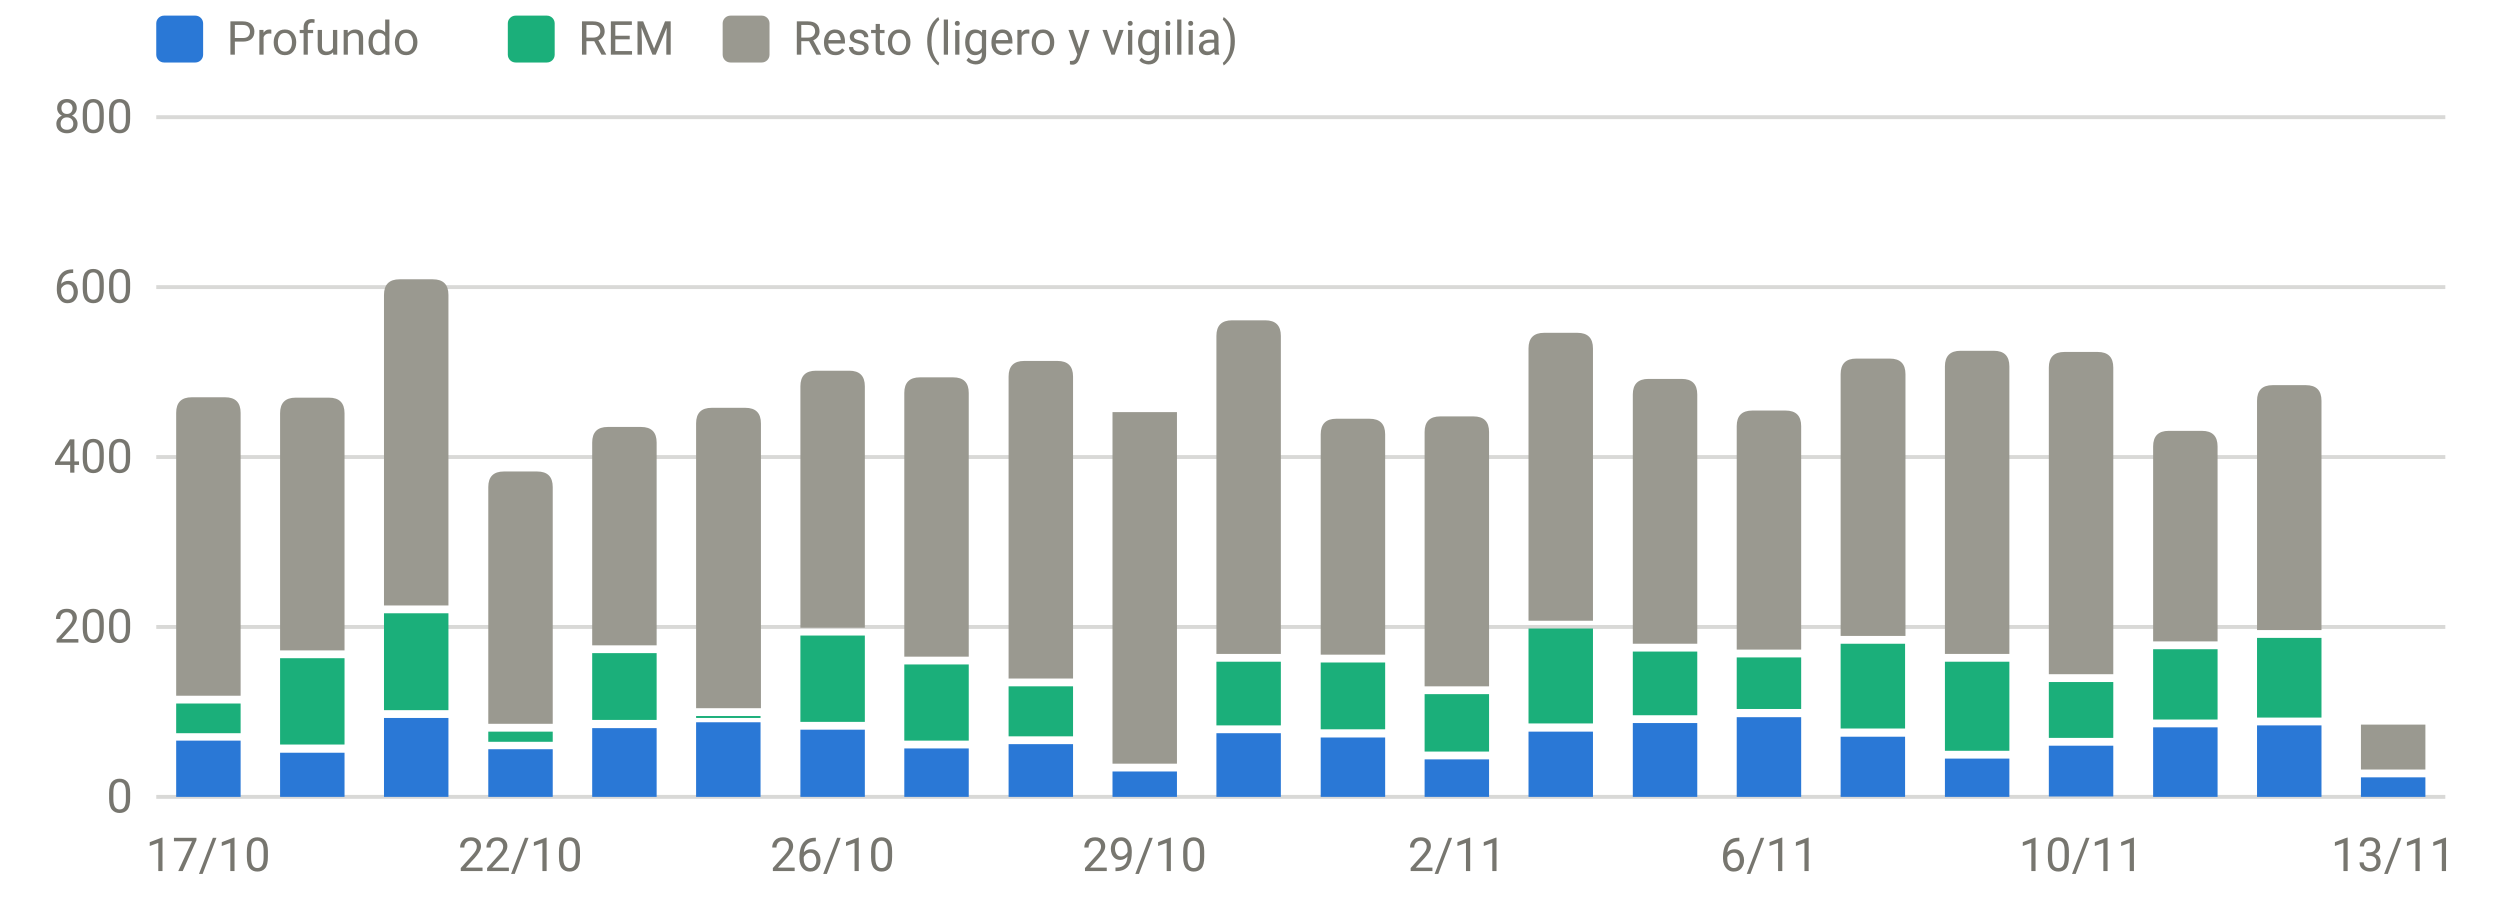
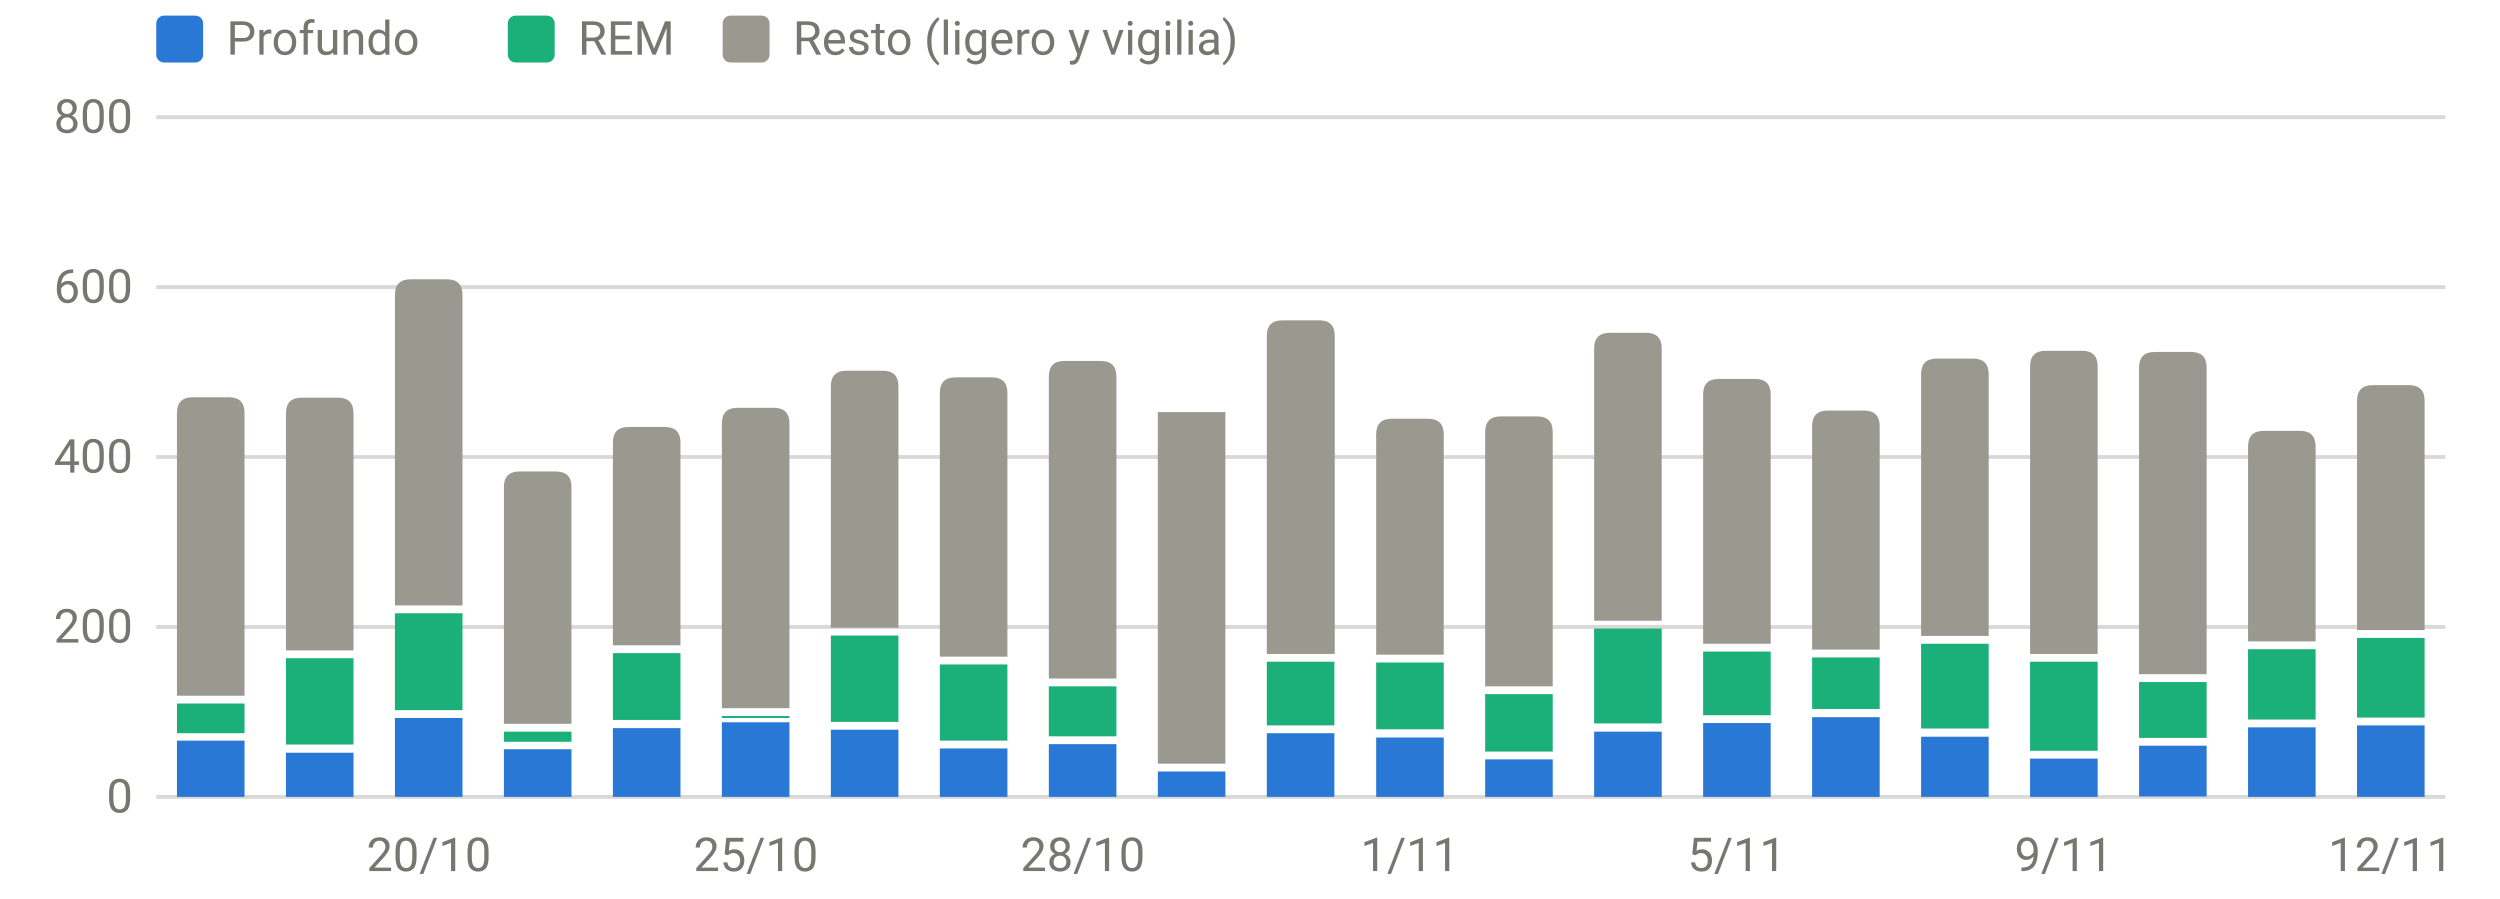
<svg xmlns="http://www.w3.org/2000/svg" viewBox="0 0 640 230" width="640" height="230" role="img" aria-label="Sueño por fases (minutos)" font-family="system-ui,-apple-system,Segoe UI,Roboto,sans-serif" font-size="12" fill="#77766f">
  <line x1="40" x2="626" y1="204.0" y2="204.0" stroke="rgba(119,118,111,0.28)" stroke-width="1" />
  <text x="34" y="208.0" text-anchor="end">0</text>
  <line x1="40" x2="626" y1="160.5" y2="160.5" stroke="rgba(119,118,111,0.28)" stroke-width="1" />
  <text x="34" y="164.5" text-anchor="end">200</text>
  <line x1="40" x2="626" y1="117.0" y2="117.0" stroke="rgba(119,118,111,0.28)" stroke-width="1" />
  <text x="34" y="121.0" text-anchor="end">400</text>
  <line x1="40" x2="626" y1="73.5" y2="73.5" stroke="rgba(119,118,111,0.28)" stroke-width="1" />
  <text x="34" y="77.5" text-anchor="end">600</text>
  <line x1="40" x2="626" y1="30.0" y2="30.0" stroke="rgba(119,118,111,0.28)" stroke-width="1" />
  <text x="34" y="34.0" text-anchor="end">800</text>
-   <text x="53.3" y="223" text-anchor="middle">17/10</text>
-   <text x="133.2" y="223" text-anchor="middle">22/10</text>
-   <text x="213.1" y="223" text-anchor="middle">26/10</text>
-   <text x="293.0" y="223" text-anchor="middle">29/10</text>
-   <text x="373.0" y="223" text-anchor="middle">2/11</text>
-   <text x="452.9" y="223" text-anchor="middle">6/11</text>
-   <text x="532.8" y="223" text-anchor="middle">10/11</text>
-   <text x="612.7" y="223" text-anchor="middle">13/11</text>
-   <rect x="45.1" y="189.6" width="16.5" height="14.4" fill="#2a78d6" />
-   <rect x="45.1" y="180.1" width="16.5" height="7.6" fill="#1baf7a" />
-   <path d="M45.1,178.1V105.7Q45.1,101.7 49.1,101.7H57.6Q61.6,101.7 61.6,105.7V178.1Z" fill="#9a9990" />
-   <rect x="71.7" y="192.7" width="16.5" height="11.3" fill="#2a78d6" />
-   <rect x="71.7" y="168.5" width="16.5" height="22.1" fill="#1baf7a" />
-   <path d="M71.7,166.5V105.8Q71.7,101.8 75.7,101.8H84.2Q88.2,101.8 88.2,105.8V166.5Z" fill="#9a9990" />
-   <rect x="98.3" y="183.8" width="16.5" height="20.2" fill="#2a78d6" />
-   <rect x="98.3" y="157.0" width="16.5" height="24.8" fill="#1baf7a" />
-   <path d="M98.3,155.0V75.5Q98.3,71.5 102.3,71.5H110.8Q114.8,71.5 114.8,75.5V155.0Z" fill="#9a9990" />
-   <rect x="125.0" y="191.8" width="16.5" height="12.2" fill="#2a78d6" />
-   <rect x="125.0" y="187.3" width="16.5" height="2.6" fill="#1baf7a" />
-   <path d="M125.0,185.3V124.7Q125.0,120.7 129.0,120.7H137.5Q141.5,120.7 141.5,124.7V185.3Z" fill="#9a9990" />
-   <rect x="151.6" y="186.4" width="16.5" height="17.6" fill="#2a78d6" />
-   <rect x="151.6" y="167.2" width="16.5" height="17.1" fill="#1baf7a" />
-   <path d="M151.6,165.2V113.3Q151.6,109.3 155.6,109.3H164.1Q168.1,109.3 168.1,113.3V165.2Z" fill="#9a9990" />
-   <rect x="178.2" y="184.9" width="16.5" height="19.1" fill="#2a78d6" />
-   <rect x="178.2" y="183.3" width="16.5" height="0.5" fill="#1baf7a" />
-   <path d="M178.2,181.3V108.4Q178.2,104.4 182.2,104.4H190.8Q194.8,104.4 194.8,108.4V181.3Z" fill="#9a9990" />
-   <rect x="204.9" y="186.8" width="16.5" height="17.2" fill="#2a78d6" />
-   <rect x="204.9" y="162.7" width="16.5" height="22.1" fill="#1baf7a" />
-   <path d="M204.9,160.7V98.9Q204.9,94.9 208.9,94.9H217.4Q221.4,94.9 221.4,98.9V160.7Z" fill="#9a9990" />
-   <rect x="231.5" y="191.6" width="16.5" height="12.4" fill="#2a78d6" />
-   <rect x="231.5" y="170.1" width="16.5" height="19.5" fill="#1baf7a" />
-   <path d="M231.5,168.1V100.6Q231.5,96.6 235.5,96.6H244.0Q248.0,96.6 248.0,100.6V168.1Z" fill="#9a9990" />
-   <rect x="258.2" y="190.5" width="16.5" height="13.5" fill="#2a78d6" />
-   <rect x="258.2" y="175.7" width="16.5" height="12.8" fill="#1baf7a" />
-   <path d="M258.2,173.7V96.4Q258.2,92.4 262.2,92.4H270.7Q274.7,92.4 274.7,96.4V173.7Z" fill="#9a9990" />
-   <rect x="284.8" y="197.5" width="16.5" height="6.5" fill="#2a78d6" />
-   <rect x="284.8" y="105.5" width="16.5" height="90.0" fill="#9a9990" />
-   <rect x="311.4" y="187.7" width="16.5" height="16.3" fill="#2a78d6" />
-   <rect x="311.4" y="169.4" width="16.5" height="16.3" fill="#1baf7a" />
-   <path d="M311.4,167.4V86.0Q311.4,82.0 315.4,82.0H323.9Q327.9,82.0 327.9,86.0V167.4Z" fill="#9a9990" />
-   <rect x="338.1" y="188.8" width="16.5" height="15.2" fill="#2a78d6" />
-   <rect x="338.1" y="169.6" width="16.5" height="17.1" fill="#1baf7a" />
-   <path d="M338.1,167.6V111.2Q338.1,107.2 342.1,107.2H350.6Q354.6,107.2 354.6,111.2V167.6Z" fill="#9a9990" />
-   <rect x="364.7" y="194.4" width="16.5" height="9.6" fill="#2a78d6" />
-   <rect x="364.7" y="177.7" width="16.5" height="14.7" fill="#1baf7a" />
-   <path d="M364.7,175.7V110.6Q364.7,106.6 368.7,106.6H377.2Q381.2,106.6 381.2,110.6V175.7Z" fill="#9a9990" />
-   <rect x="391.3" y="187.3" width="16.5" height="16.7" fill="#2a78d6" />
-   <rect x="391.3" y="160.9" width="16.5" height="24.3" fill="#1baf7a" />
-   <path d="M391.3,158.9V89.2Q391.3,85.2 395.3,85.2H403.8Q407.8,85.2 407.8,89.2V158.9Z" fill="#9a9990" />
-   <rect x="418.0" y="185.1" width="16.5" height="18.9" fill="#2a78d6" />
-   <rect x="418.0" y="166.8" width="16.5" height="16.3" fill="#1baf7a" />
-   <path d="M418.0,164.8V101.0Q418.0,97.0 422.0,97.0H430.5Q434.5,97.0 434.5,101.0V164.8Z" fill="#9a9990" />
-   <rect x="444.6" y="183.6" width="16.5" height="20.4" fill="#2a78d6" />
-   <rect x="444.6" y="168.3" width="16.5" height="13.2" fill="#1baf7a" />
-   <path d="M444.6,166.3V109.1Q444.6,105.1 448.6,105.1H457.1Q461.1,105.1 461.1,109.1V166.3Z" fill="#9a9990" />
-   <rect x="471.2" y="188.6" width="16.5" height="15.4" fill="#2a78d6" />
-   <rect x="471.2" y="164.8" width="16.5" height="21.7" fill="#1baf7a" />
-   <path d="M471.2,162.8V95.8Q471.2,91.8 475.2,91.8H483.8Q487.8,91.8 487.8,95.8V162.8Z" fill="#9a9990" />
-   <rect x="497.9" y="194.2" width="16.5" height="9.8" fill="#2a78d6" />
-   <rect x="497.9" y="169.4" width="16.5" height="22.8" fill="#1baf7a" />
-   <path d="M497.9,167.4V93.8Q497.9,89.8 501.9,89.8H510.4Q514.4,89.8 514.4,93.8V167.4Z" fill="#9a9990" />
-   <rect x="524.5" y="190.9" width="16.5" height="13.0" fill="#2a78d6" />
-   <rect x="524.5" y="174.6" width="16.5" height="14.3" fill="#1baf7a" />
-   <path d="M524.5,172.6V94.1Q524.5,90.1 528.5,90.1H537.0Q541.0,90.1 541.0,94.1V172.6Z" fill="#9a9990" />
-   <rect x="551.2" y="186.2" width="16.5" height="17.8" fill="#2a78d6" />
-   <rect x="551.2" y="166.2" width="16.5" height="18.0" fill="#1baf7a" />
-   <path d="M551.2,164.2V114.3Q551.2,110.3 555.2,110.3H563.7Q567.7,110.3 567.7,114.3V164.2Z" fill="#9a9990" />
-   <rect x="577.8" y="185.7" width="16.5" height="18.3" fill="#2a78d6" />
-   <rect x="577.8" y="163.3" width="16.5" height="20.4" fill="#1baf7a" />
-   <path d="M577.8,161.3V102.6Q577.8,98.6 581.8,98.6H590.3Q594.3,98.6 594.3,102.6V161.3Z" fill="#9a9990" />
-   <rect x="604.4" y="199.0" width="16.5" height="5.0" fill="#2a78d6" />
-   <rect x="604.4" y="185.5" width="16.5" height="11.5" fill="#9a9990" />
+   <text x="109.8" y="223" text-anchor="middle">20/10</text>
+   <text x="193.5" y="223" text-anchor="middle">25/10</text>
+   <text x="277.2" y="223" text-anchor="middle">28/10</text>
+   <text x="360.9" y="223" text-anchor="middle">1/11</text>
+   <text x="444.6" y="223" text-anchor="middle">5/11</text>
+   <text x="528.3" y="223" text-anchor="middle">9/11</text>
+   <text x="612.0" y="223" text-anchor="middle">12/11</text>
+   <rect x="45.3" y="189.6" width="17.3" height="14.4" fill="#2a78d6" />
+   <rect x="45.3" y="180.1" width="17.3" height="7.6" fill="#1baf7a" />
+   <path d="M45.3,178.1V105.7Q45.3,101.7 49.3,101.7H58.6Q62.6,101.7 62.6,105.7V178.1Z" fill="#9a9990" />
+   <rect x="73.2" y="192.7" width="17.3" height="11.3" fill="#2a78d6" />
+   <rect x="73.2" y="168.5" width="17.3" height="22.1" fill="#1baf7a" />
+   <path d="M73.2,166.5V105.8Q73.2,101.8 77.2,101.8H86.5Q90.5,101.8 90.5,105.8V166.5Z" fill="#9a9990" />
+   <rect x="101.1" y="183.8" width="17.3" height="20.2" fill="#2a78d6" />
+   <rect x="101.1" y="157.0" width="17.3" height="24.8" fill="#1baf7a" />
+   <path d="M101.1,155.0V75.5Q101.1,71.5 105.1,71.5H114.4Q118.4,71.5 118.4,75.5V155.0Z" fill="#9a9990" />
+   <rect x="129.0" y="191.8" width="17.3" height="12.2" fill="#2a78d6" />
+   <rect x="129.0" y="187.3" width="17.3" height="2.6" fill="#1baf7a" />
+   <path d="M129.0,185.3V124.7Q129.0,120.7 133.0,120.7H142.3Q146.3,120.7 146.3,124.7V185.3Z" fill="#9a9990" />
+   <rect x="156.9" y="186.4" width="17.3" height="17.6" fill="#2a78d6" />
+   <rect x="156.9" y="167.2" width="17.3" height="17.1" fill="#1baf7a" />
+   <path d="M156.9,165.2V113.3Q156.9,109.3 160.9,109.3H170.2Q174.2,109.3 174.2,113.3V165.2Z" fill="#9a9990" />
+   <rect x="184.8" y="184.9" width="17.3" height="19.1" fill="#2a78d6" />
+   <rect x="184.8" y="183.3" width="17.3" height="0.5" fill="#1baf7a" />
+   <path d="M184.8,181.3V108.4Q184.8,104.4 188.8,104.4H198.1Q202.1,104.4 202.1,108.4V181.3Z" fill="#9a9990" />
+   <rect x="212.7" y="186.8" width="17.3" height="17.2" fill="#2a78d6" />
+   <rect x="212.7" y="162.7" width="17.3" height="22.1" fill="#1baf7a" />
+   <path d="M212.7,160.7V98.9Q212.7,94.9 216.7,94.9H226.0Q230.0,94.9 230.0,98.9V160.7Z" fill="#9a9990" />
+   <rect x="240.6" y="191.6" width="17.3" height="12.4" fill="#2a78d6" />
+   <rect x="240.6" y="170.1" width="17.3" height="19.5" fill="#1baf7a" />
+   <path d="M240.6,168.1V100.6Q240.6,96.6 244.6,96.6H253.9Q257.9,96.6 257.9,100.6V168.1Z" fill="#9a9990" />
+   <rect x="268.5" y="190.5" width="17.3" height="13.5" fill="#2a78d6" />
+   <rect x="268.5" y="175.7" width="17.3" height="12.8" fill="#1baf7a" />
+   <path d="M268.5,173.7V96.4Q268.5,92.4 272.5,92.4H281.8Q285.8,92.4 285.8,96.4V173.7Z" fill="#9a9990" />
+   <rect x="296.4" y="197.5" width="17.3" height="6.5" fill="#2a78d6" />
+   <rect x="296.4" y="105.5" width="17.3" height="90.0" fill="#9a9990" />
+   <rect x="324.3" y="187.7" width="17.3" height="16.3" fill="#2a78d6" />
+   <rect x="324.3" y="169.4" width="17.3" height="16.3" fill="#1baf7a" />
+   <path d="M324.3,167.4V86.0Q324.3,82.0 328.3,82.0H337.7Q341.7,82.0 341.7,86.0V167.4Z" fill="#9a9990" />
+   <rect x="352.3" y="188.8" width="17.3" height="15.2" fill="#2a78d6" />
+   <rect x="352.3" y="169.6" width="17.3" height="17.1" fill="#1baf7a" />
+   <path d="M352.3,167.6V111.2Q352.3,107.2 356.3,107.2H365.6Q369.6,107.2 369.6,111.2V167.6Z" fill="#9a9990" />
+   <rect x="380.2" y="194.4" width="17.3" height="9.6" fill="#2a78d6" />
+   <rect x="380.2" y="177.7" width="17.3" height="14.7" fill="#1baf7a" />
+   <path d="M380.2,175.7V110.6Q380.2,106.6 384.2,106.6H393.5Q397.5,106.6 397.5,110.6V175.7Z" fill="#9a9990" />
+   <rect x="408.1" y="187.3" width="17.3" height="16.7" fill="#2a78d6" />
+   <rect x="408.1" y="160.9" width="17.3" height="24.3" fill="#1baf7a" />
+   <path d="M408.1,158.9V89.2Q408.1,85.2 412.1,85.2H421.4Q425.4,85.2 425.4,89.2V158.9Z" fill="#9a9990" />
+   <rect x="436.0" y="185.1" width="17.3" height="18.9" fill="#2a78d6" />
+   <rect x="436.0" y="166.8" width="17.3" height="16.3" fill="#1baf7a" />
+   <path d="M436.0,164.8V101.0Q436.0,97.0 440.0,97.0H449.3Q453.3,97.0 453.3,101.0V164.8Z" fill="#9a9990" />
+   <rect x="463.9" y="183.6" width="17.3" height="20.4" fill="#2a78d6" />
+   <rect x="463.9" y="168.3" width="17.3" height="13.2" fill="#1baf7a" />
+   <path d="M463.9,166.3V109.1Q463.9,105.1 467.9,105.1H477.2Q481.2,105.1 481.2,109.1V166.3Z" fill="#9a9990" />
+   <rect x="491.8" y="188.6" width="17.3" height="15.4" fill="#2a78d6" />
+   <rect x="491.8" y="164.8" width="17.3" height="21.7" fill="#1baf7a" />
+   <path d="M491.8,162.8V95.8Q491.8,91.8 495.8,91.8H505.1Q509.1,91.8 509.1,95.8V162.8Z" fill="#9a9990" />
+   <rect x="519.7" y="194.2" width="17.3" height="9.8" fill="#2a78d6" />
+   <rect x="519.7" y="169.4" width="17.3" height="22.8" fill="#1baf7a" />
+   <path d="M519.7,167.4V93.8Q519.7,89.8 523.7,89.8H533.0Q537.0,89.8 537.0,93.8V167.4Z" fill="#9a9990" />
+   <rect x="547.6" y="190.9" width="17.3" height="13.0" fill="#2a78d6" />
+   <rect x="547.6" y="174.6" width="17.3" height="14.3" fill="#1baf7a" />
+   <path d="M547.6,172.6V94.1Q547.6,90.1 551.6,90.1H560.9Q564.9,90.1 564.9,94.1V172.6Z" fill="#9a9990" />
+   <rect x="575.5" y="186.2" width="17.3" height="17.8" fill="#2a78d6" />
+   <rect x="575.5" y="166.2" width="17.3" height="18.0" fill="#1baf7a" />
+   <path d="M575.5,164.2V114.3Q575.5,110.3 579.5,110.3H588.8Q592.8,110.3 592.8,114.3V164.2Z" fill="#9a9990" />
+   <rect x="603.4" y="185.7" width="17.3" height="18.3" fill="#2a78d6" />
+   <rect x="603.4" y="163.3" width="17.3" height="20.4" fill="#1baf7a" />
+   <path d="M603.4,161.3V102.6Q603.4,98.6 607.4,98.6H616.7Q620.7,98.6 620.7,102.6V161.3Z" fill="#9a9990" />
  <rect x="40" y="4" width="12" height="12" rx="2" fill="#2a78d6" />
  <text x="58" y="14">Profundo</text>
  <rect x="130" y="4" width="12" height="12" rx="2" fill="#1baf7a" />
  <text x="148" y="14">REM</text>
  <rect x="185" y="4" width="12" height="12" rx="2" fill="#9a9990" />
  <text x="203" y="14">Resto (ligero y vigilia)</text>
</svg>
